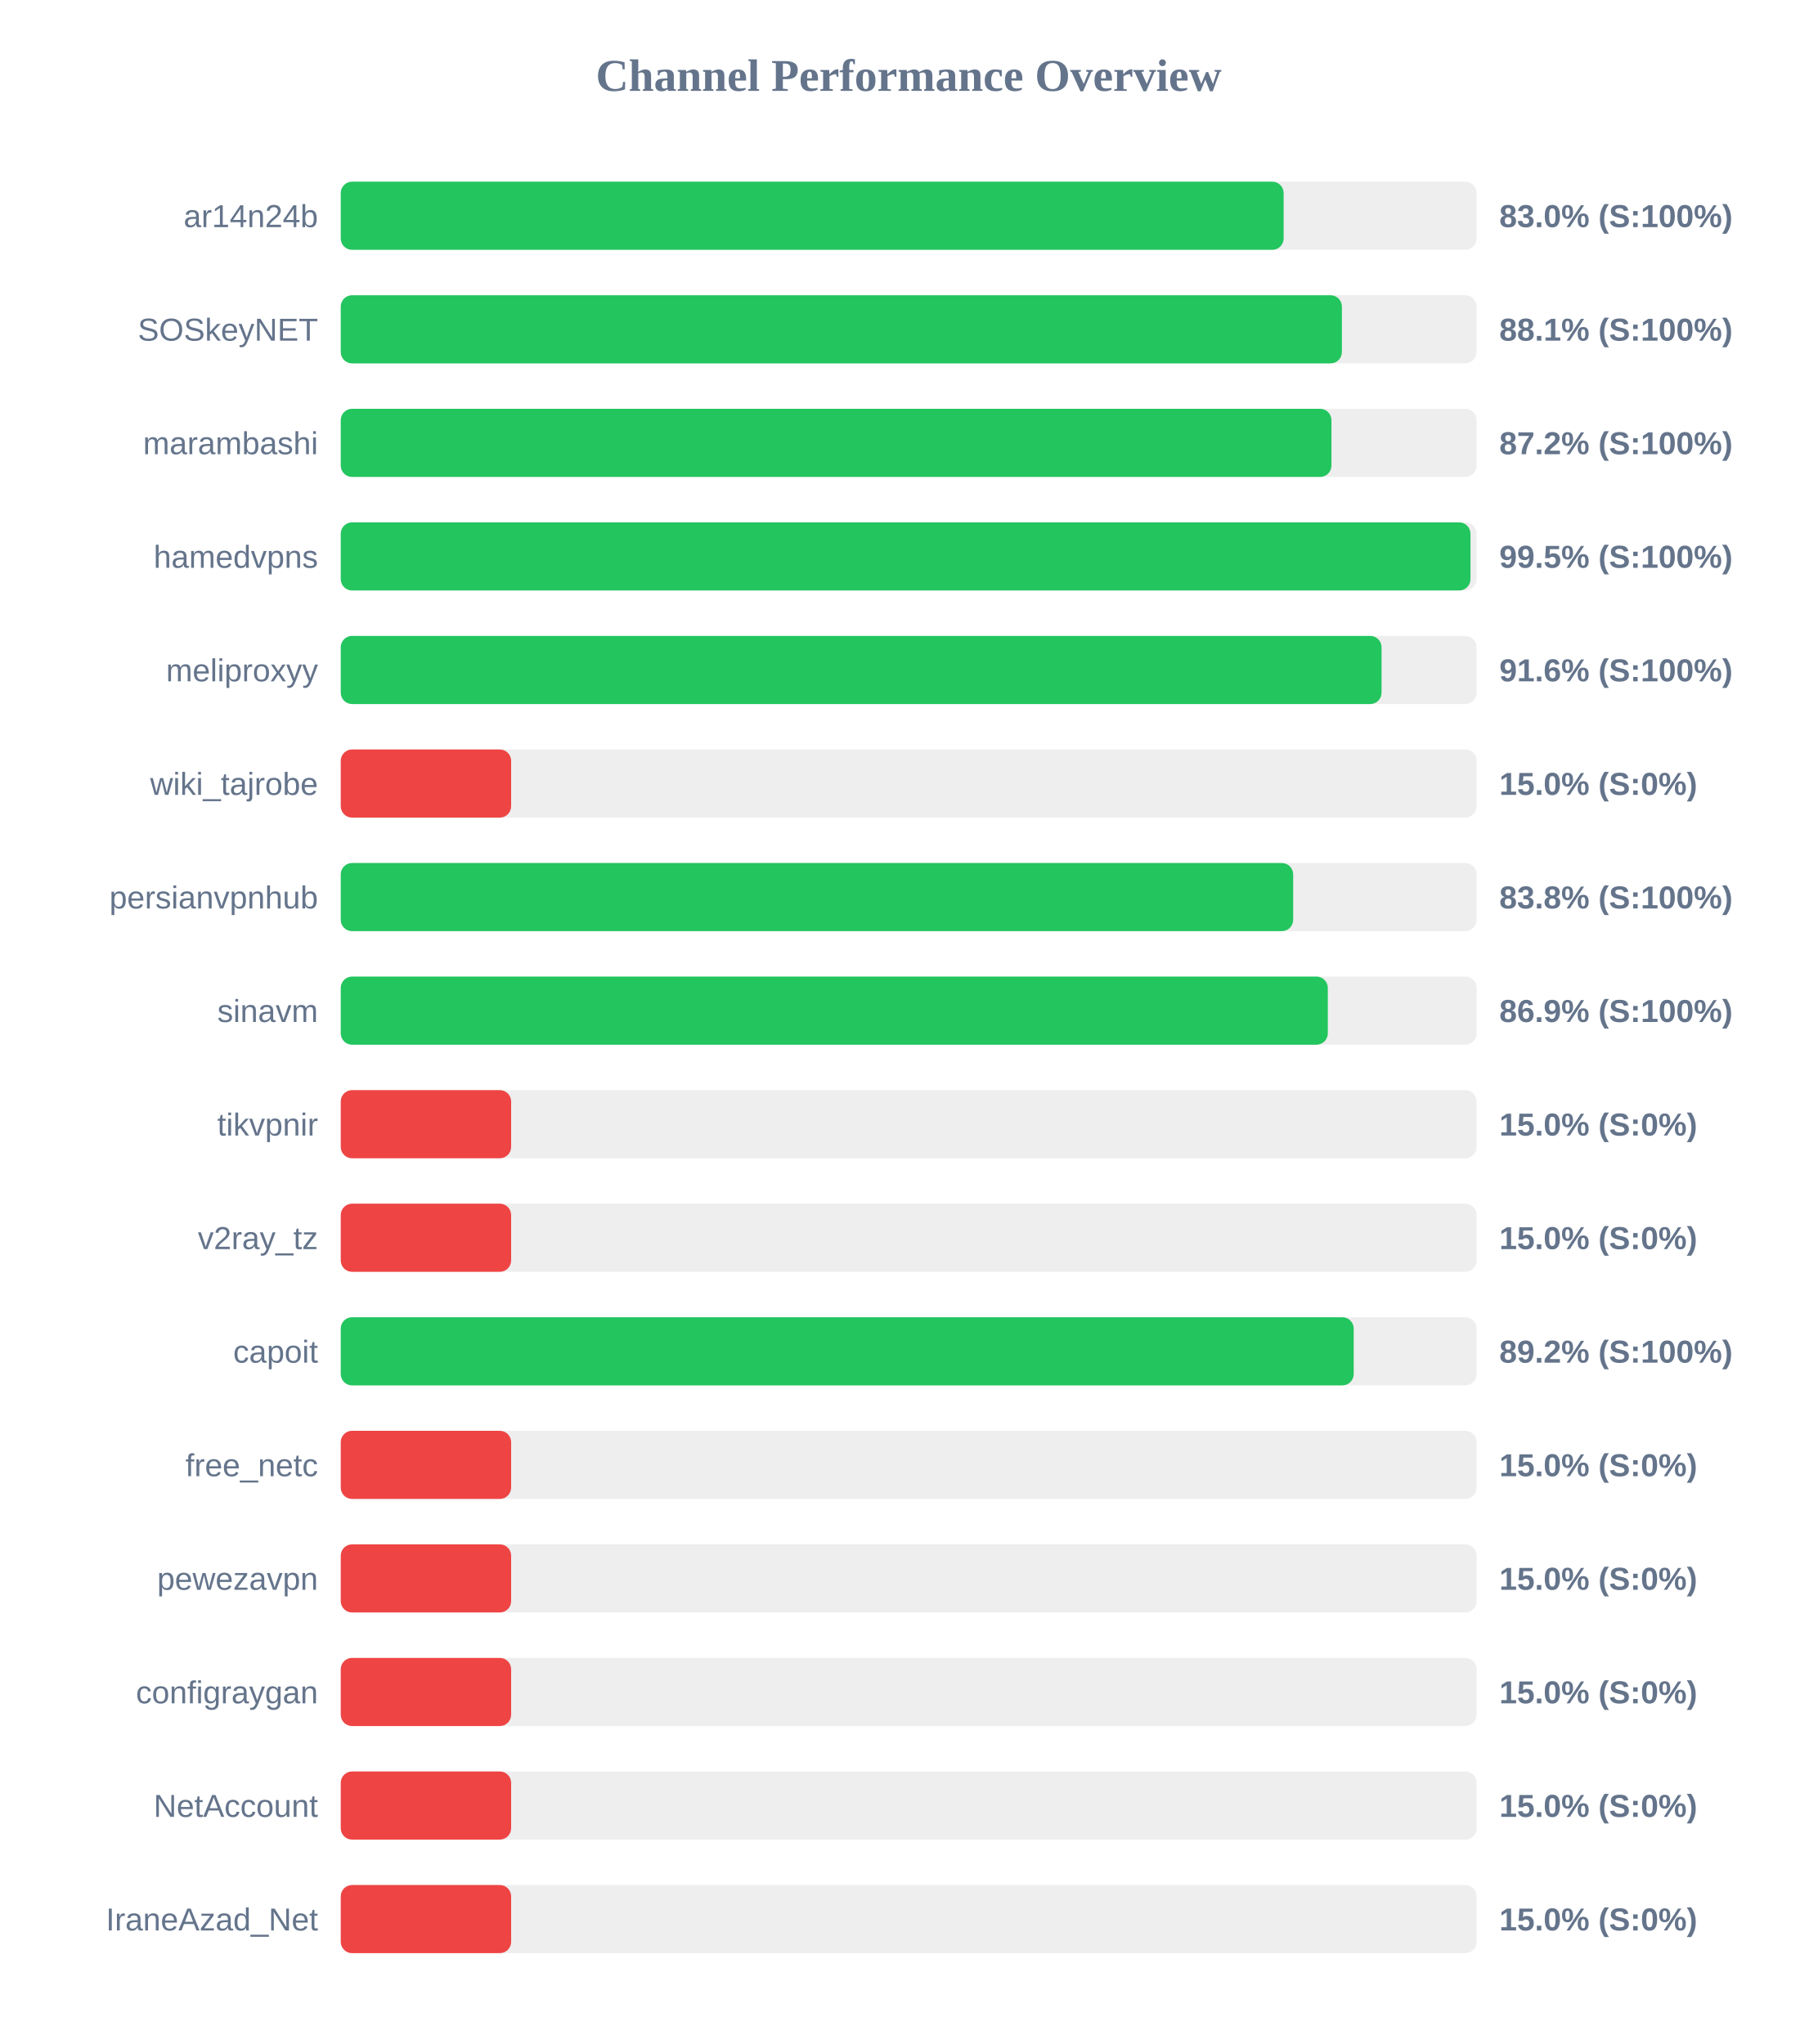
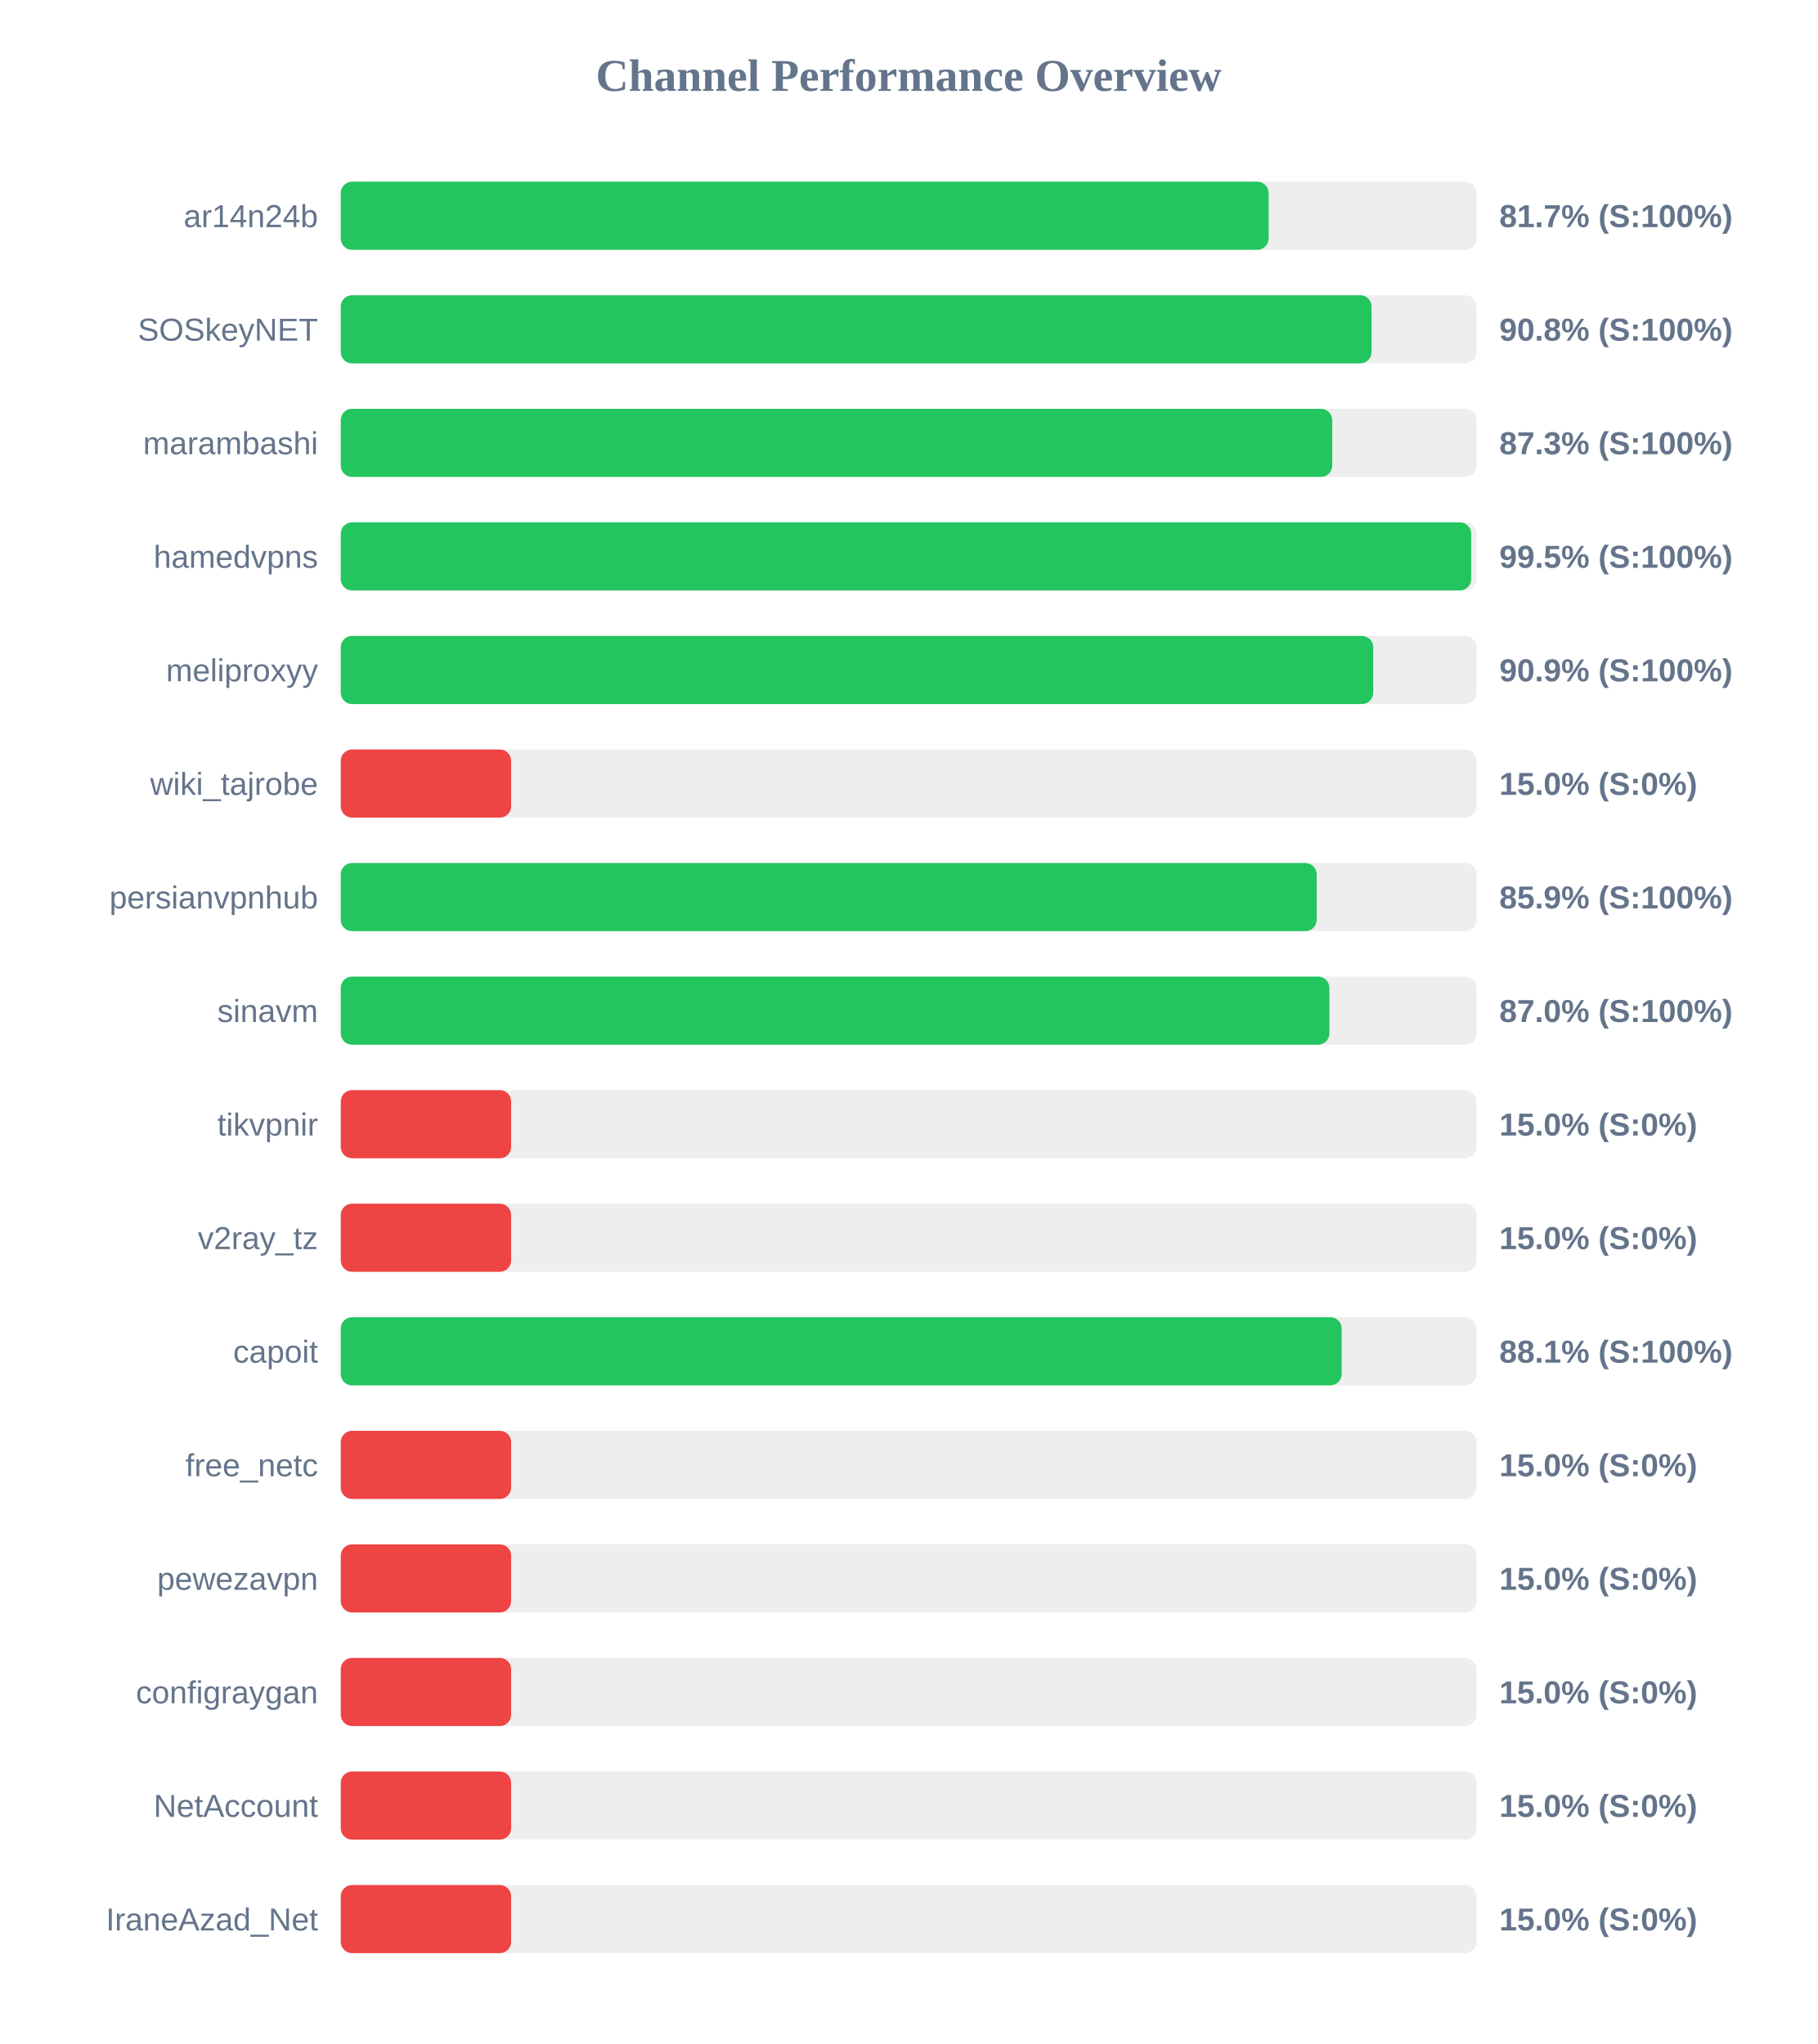
<svg xmlns="http://www.w3.org/2000/svg" width="800" height="900" version="1.1">
  <style>
        .row { font: 14px Arial; fill: #64748b; }
        .score { font: bold 14px Arial; fill: #64748b; }
    </style>
  <text x="400" y="40" text-anchor="middle" font-size="20px" font-weight="bold" fill="#64748b">Channel Performance Overview</text>
  <rect x="150" y="80" width="500" height="30" fill="#eee" rx="5" />
-   <rect x="150" y="80" width="415.05" height="30" fill="#22c55e" rx="5" />
+   <rect x="150" y="80" width="408.45" height="30" fill="#22c55e" rx="5" />
  <text x="140" y="100" text-anchor="end" class="row">ar14n24b</text>
-   <text x="660" y="100" text-anchor="start" class="score">83.0% (S:100%)</text>
+   <text x="660" y="100" text-anchor="start" class="score">81.7% (S:100%)</text>
  <rect x="150" y="130" width="500" height="30" fill="#eee" rx="5" />
-   <rect x="150" y="130" width="440.7" height="30" fill="#22c55e" rx="5" />
+   <rect x="150" y="130" width="453.75" height="30" fill="#22c55e" rx="5" />
  <text x="140" y="150" text-anchor="end" class="row">SOSkeyNET</text>
-   <text x="660" y="150" text-anchor="start" class="score">88.1% (S:100%)</text>
+   <text x="660" y="150" text-anchor="start" class="score">90.8% (S:100%)</text>
  <rect x="150" y="180" width="500" height="30" fill="#eee" rx="5" />
-   <rect x="150" y="180" width="436.1" height="30" fill="#22c55e" rx="5" />
+   <rect x="150" y="180" width="436.45" height="30" fill="#22c55e" rx="5" />
  <text x="140" y="200" text-anchor="end" class="row">marambashi</text>
-   <text x="660" y="200" text-anchor="start" class="score">87.2% (S:100%)</text>
+   <text x="660" y="200" text-anchor="start" class="score">87.3% (S:100%)</text>
  <rect x="150" y="230" width="500" height="30" fill="#eee" rx="5" />
-   <rect x="150" y="230" width="497.3" height="30" fill="#22c55e" rx="5" />
+   <rect x="150" y="230" width="497.6" height="30" fill="#22c55e" rx="5" />
  <text x="140" y="250" text-anchor="end" class="row">hamedvpns</text>
  <text x="660" y="250" text-anchor="start" class="score">99.5% (S:100%)</text>
  <rect x="150" y="280" width="500" height="30" fill="#eee" rx="5" />
-   <rect x="150" y="280" width="458.15" height="30" fill="#22c55e" rx="5" />
+   <rect x="150" y="280" width="454.5" height="30" fill="#22c55e" rx="5" />
  <text x="140" y="300" text-anchor="end" class="row">meliproxyy</text>
-   <text x="660" y="300" text-anchor="start" class="score">91.6% (S:100%)</text>
+   <text x="660" y="300" text-anchor="start" class="score">90.9% (S:100%)</text>
  <rect x="150" y="330" width="500" height="30" fill="#eee" rx="5" />
  <rect x="150" y="330" width="75.0" height="30" fill="#ef4444" rx="5" />
  <text x="140" y="350" text-anchor="end" class="row">wiki_tajrobe</text>
  <text x="660" y="350" text-anchor="start" class="score">15.0% (S:0%)</text>
  <rect x="150" y="380" width="500" height="30" fill="#eee" rx="5" />
-   <rect x="150" y="380" width="419.25" height="30" fill="#22c55e" rx="5" />
+   <rect x="150" y="380" width="429.6" height="30" fill="#22c55e" rx="5" />
  <text x="140" y="400" text-anchor="end" class="row">persianvpnhub</text>
-   <text x="660" y="400" text-anchor="start" class="score">83.8% (S:100%)</text>
+   <text x="660" y="400" text-anchor="start" class="score">85.9% (S:100%)</text>
  <rect x="150" y="430" width="500" height="30" fill="#eee" rx="5" />
-   <rect x="150" y="430" width="434.5" height="30" fill="#22c55e" rx="5" />
+   <rect x="150" y="430" width="435.2" height="30" fill="#22c55e" rx="5" />
  <text x="140" y="450" text-anchor="end" class="row">sinavm</text>
-   <text x="660" y="450" text-anchor="start" class="score">86.9% (S:100%)</text>
+   <text x="660" y="450" text-anchor="start" class="score">87.0% (S:100%)</text>
  <rect x="150" y="480" width="500" height="30" fill="#eee" rx="5" />
  <rect x="150" y="480" width="75.0" height="30" fill="#ef4444" rx="5" />
  <text x="140" y="500" text-anchor="end" class="row">tikvpnir</text>
  <text x="660" y="500" text-anchor="start" class="score">15.0% (S:0%)</text>
  <rect x="150" y="530" width="500" height="30" fill="#eee" rx="5" />
  <rect x="150" y="530" width="75.0" height="30" fill="#ef4444" rx="5" />
  <text x="140" y="550" text-anchor="end" class="row">v2ray_tz</text>
  <text x="660" y="550" text-anchor="start" class="score">15.0% (S:0%)</text>
  <rect x="150" y="580" width="500" height="30" fill="#eee" rx="5" />
-   <rect x="150" y="580" width="445.9" height="30" fill="#22c55e" rx="5" />
+   <rect x="150" y="580" width="440.6" height="30" fill="#22c55e" rx="5" />
  <text x="140" y="600" text-anchor="end" class="row">capoit</text>
-   <text x="660" y="600" text-anchor="start" class="score">89.2% (S:100%)</text>
+   <text x="660" y="600" text-anchor="start" class="score">88.1% (S:100%)</text>
  <rect x="150" y="630" width="500" height="30" fill="#eee" rx="5" />
  <rect x="150" y="630" width="75.0" height="30" fill="#ef4444" rx="5" />
  <text x="140" y="650" text-anchor="end" class="row">free_netc</text>
  <text x="660" y="650" text-anchor="start" class="score">15.0% (S:0%)</text>
  <rect x="150" y="680" width="500" height="30" fill="#eee" rx="5" />
  <rect x="150" y="680" width="75.0" height="30" fill="#ef4444" rx="5" />
  <text x="140" y="700" text-anchor="end" class="row">pewezavpn</text>
  <text x="660" y="700" text-anchor="start" class="score">15.0% (S:0%)</text>
  <rect x="150" y="730" width="500" height="30" fill="#eee" rx="5" />
  <rect x="150" y="730" width="75.0" height="30" fill="#ef4444" rx="5" />
  <text x="140" y="750" text-anchor="end" class="row">configraygan</text>
  <text x="660" y="750" text-anchor="start" class="score">15.0% (S:0%)</text>
  <rect x="150" y="780" width="500" height="30" fill="#eee" rx="5" />
  <rect x="150" y="780" width="75.0" height="30" fill="#ef4444" rx="5" />
  <text x="140" y="800" text-anchor="end" class="row">NetAccount</text>
  <text x="660" y="800" text-anchor="start" class="score">15.0% (S:0%)</text>
  <rect x="150" y="830" width="500" height="30" fill="#eee" rx="5" />
  <rect x="150" y="830" width="75.0" height="30" fill="#ef4444" rx="5" />
  <text x="140" y="850" text-anchor="end" class="row">IraneAzad_Net</text>
  <text x="660" y="850" text-anchor="start" class="score">15.0% (S:0%)</text>
</svg>
